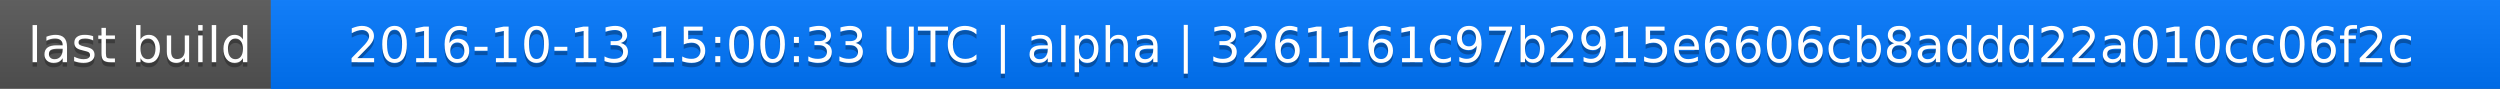
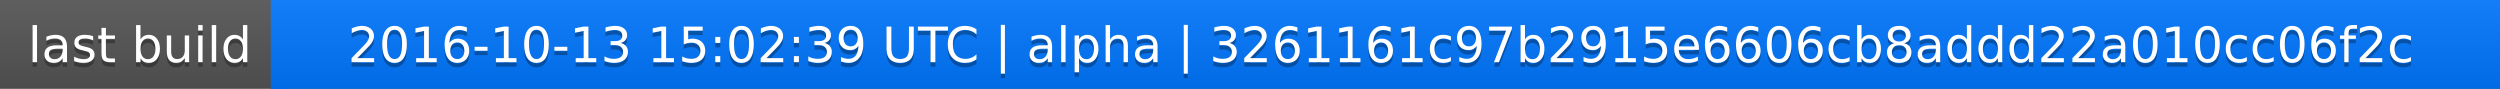
<svg xmlns="http://www.w3.org/2000/svg" width="563" height="20">
  <linearGradient id="a" x2="0" y2="100%">
    <stop offset="0" stop-color="#bbb" stop-opacity=".1" />
    <stop offset="1" stop-opacity=".1" />
  </linearGradient>
  <rect rx="0" width="563" height="20" fill="#555" />
  <rect rx="0" x="61" width="502" height="20" fill="#07f" />
  <path fill="#07f" d="M61 0h4v20h-4z" />
  <rect rx="0" width="563" height="20" fill="url(#a)" />
  <g fill="#fff" text-anchor="middle" font-family="DejaVu Sans,Verdana,Geneva,sans-serif" font-size="11">
    <text x="31.5" y="15" fill="#010101" fill-opacity=".3">last build</text>
    <text x="31.5" y="14">last build</text>
-     <text x="311" y="15" fill="#010101" fill-opacity=".3">2016-10-13 15:00:33 UTC | alpha | 3261161c97b2915e6606cb8addd22a010cc06f2c</text>
-     <text x="311" y="14">2016-10-13 15:00:33 UTC | alpha | 3261161c97b2915e6606cb8addd22a010cc06f2c</text>
+     <text x="311" y="15" fill="#010101" fill-opacity=".3">2016-10-13 15:02:39 UTC | alpha | 3261161c97b2915e6606cb8addd22a010cc06f2c</text>
+     <text x="311" y="14">2016-10-13 15:02:39 UTC | alpha | 3261161c97b2915e6606cb8addd22a010cc06f2c</text>
  </g>
</svg>
